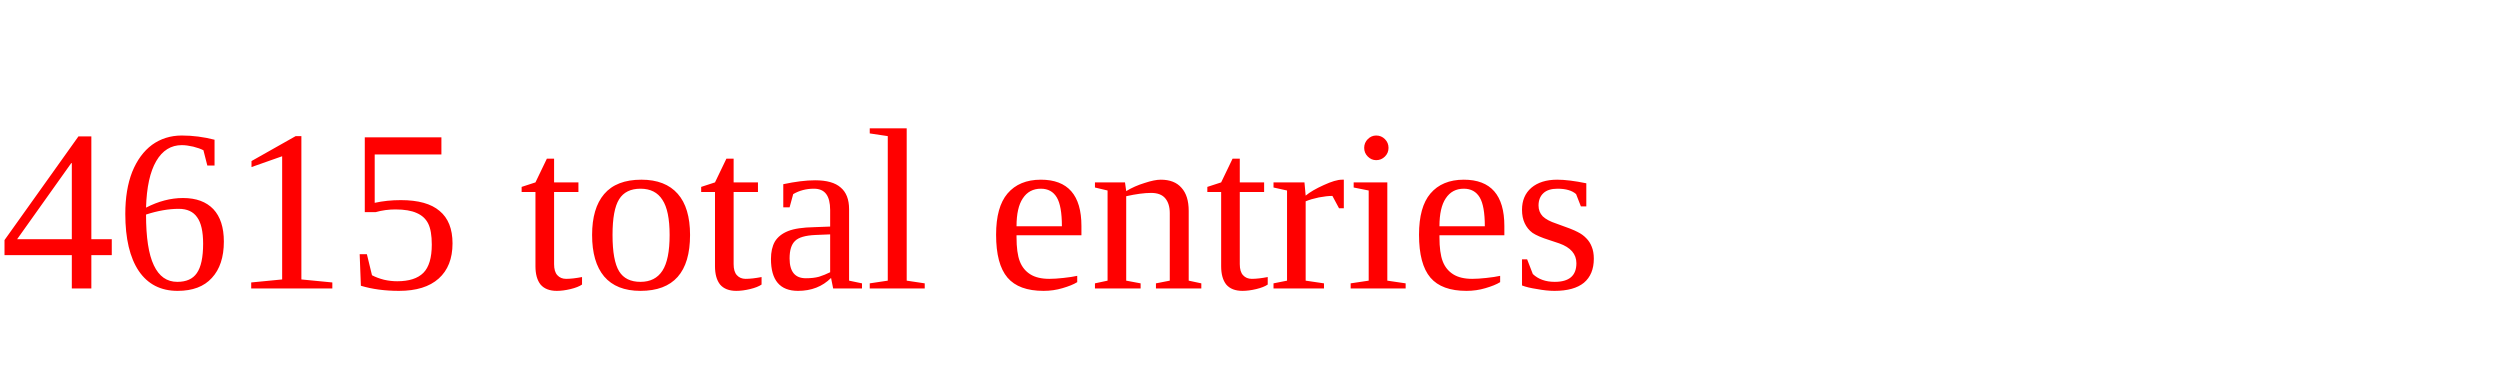
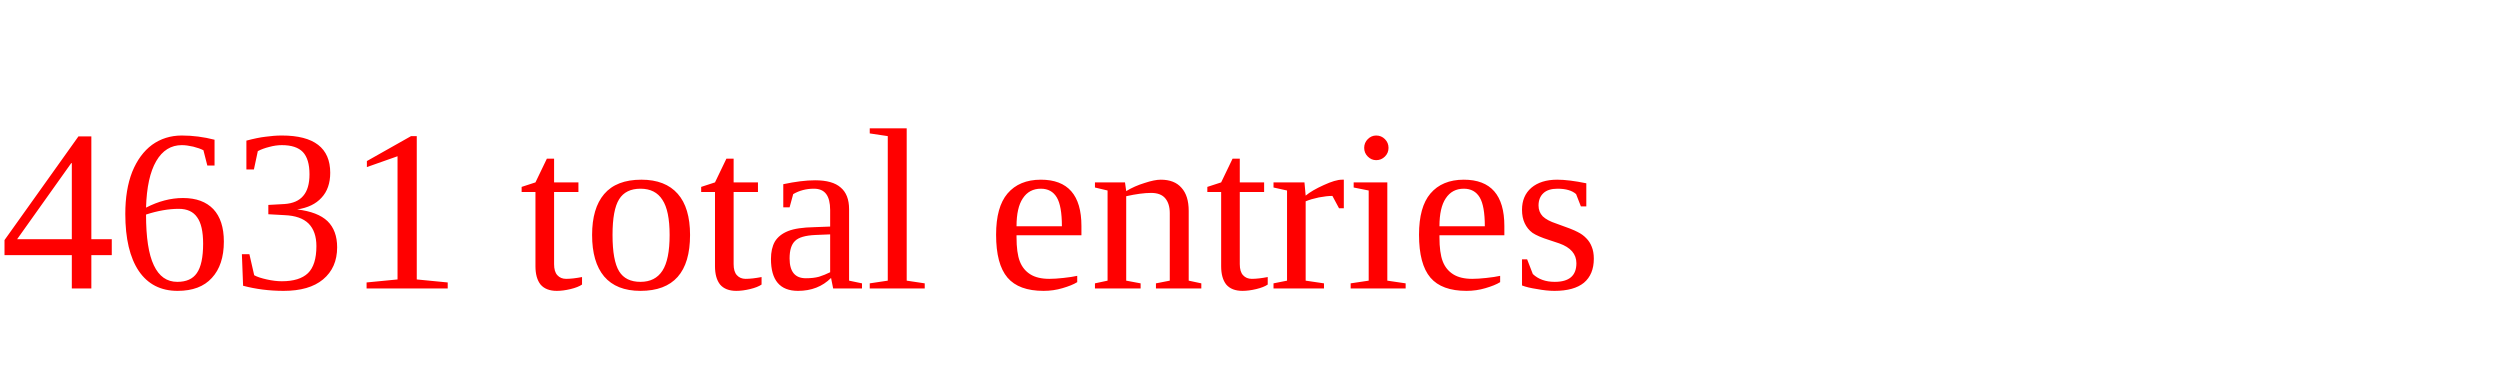
<svg xmlns="http://www.w3.org/2000/svg" height="20" width="130" version="1.1">
-   <text x="0" y="15" fill="red">4615 total entries</text>
+   <text x="0" y="15" fill="red">4631 total entries</text>
</svg>
